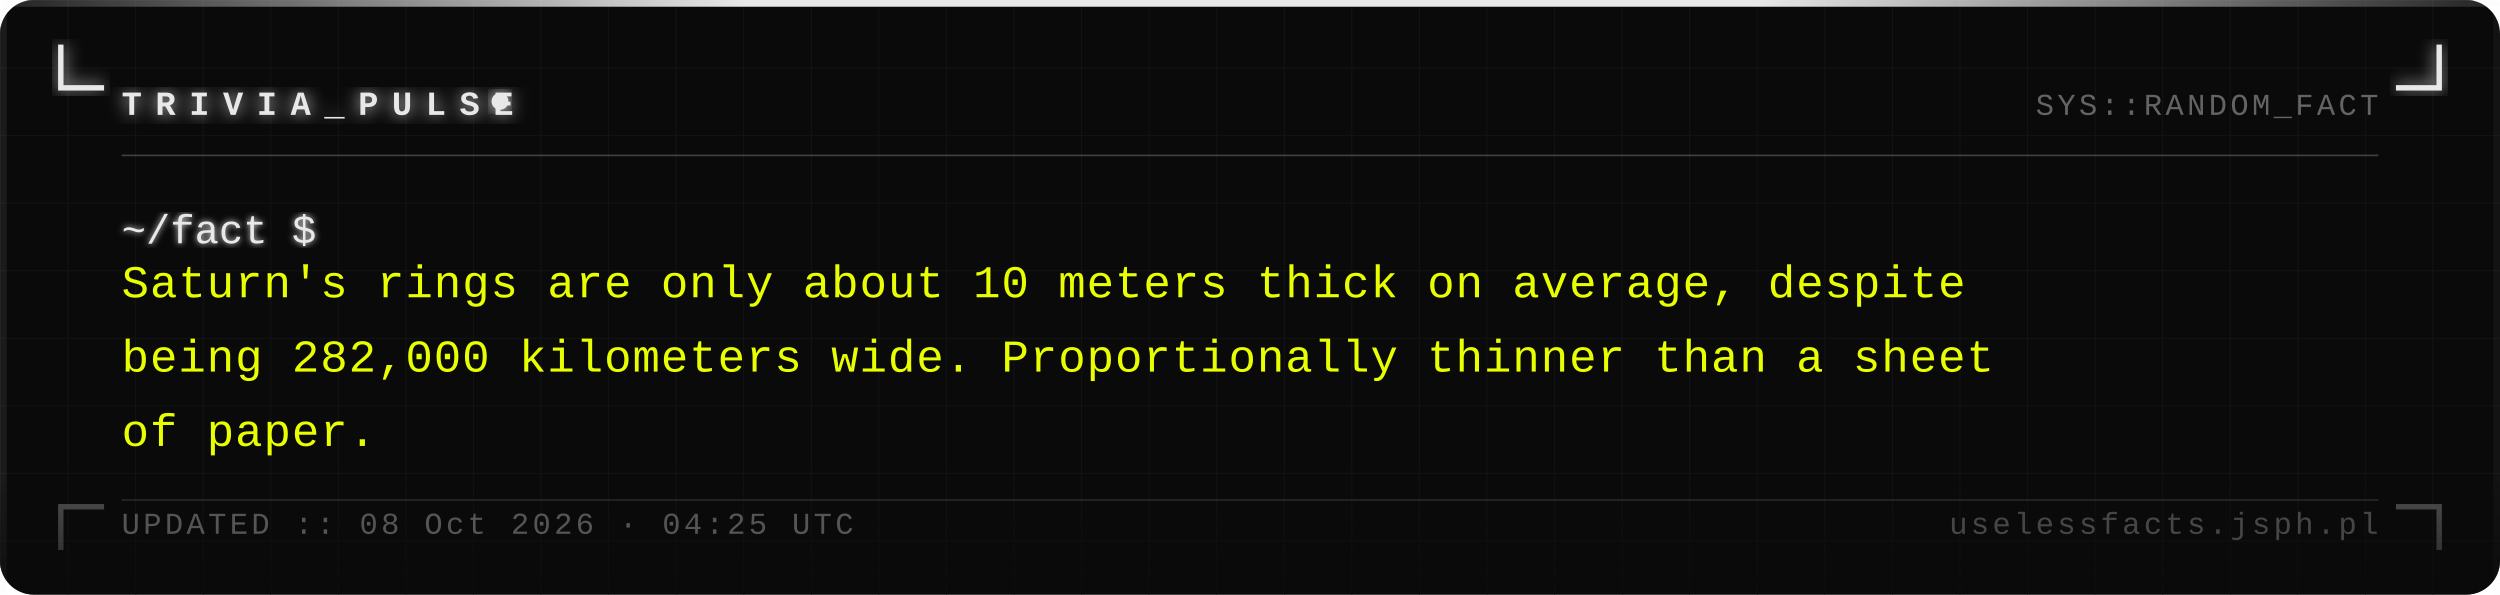
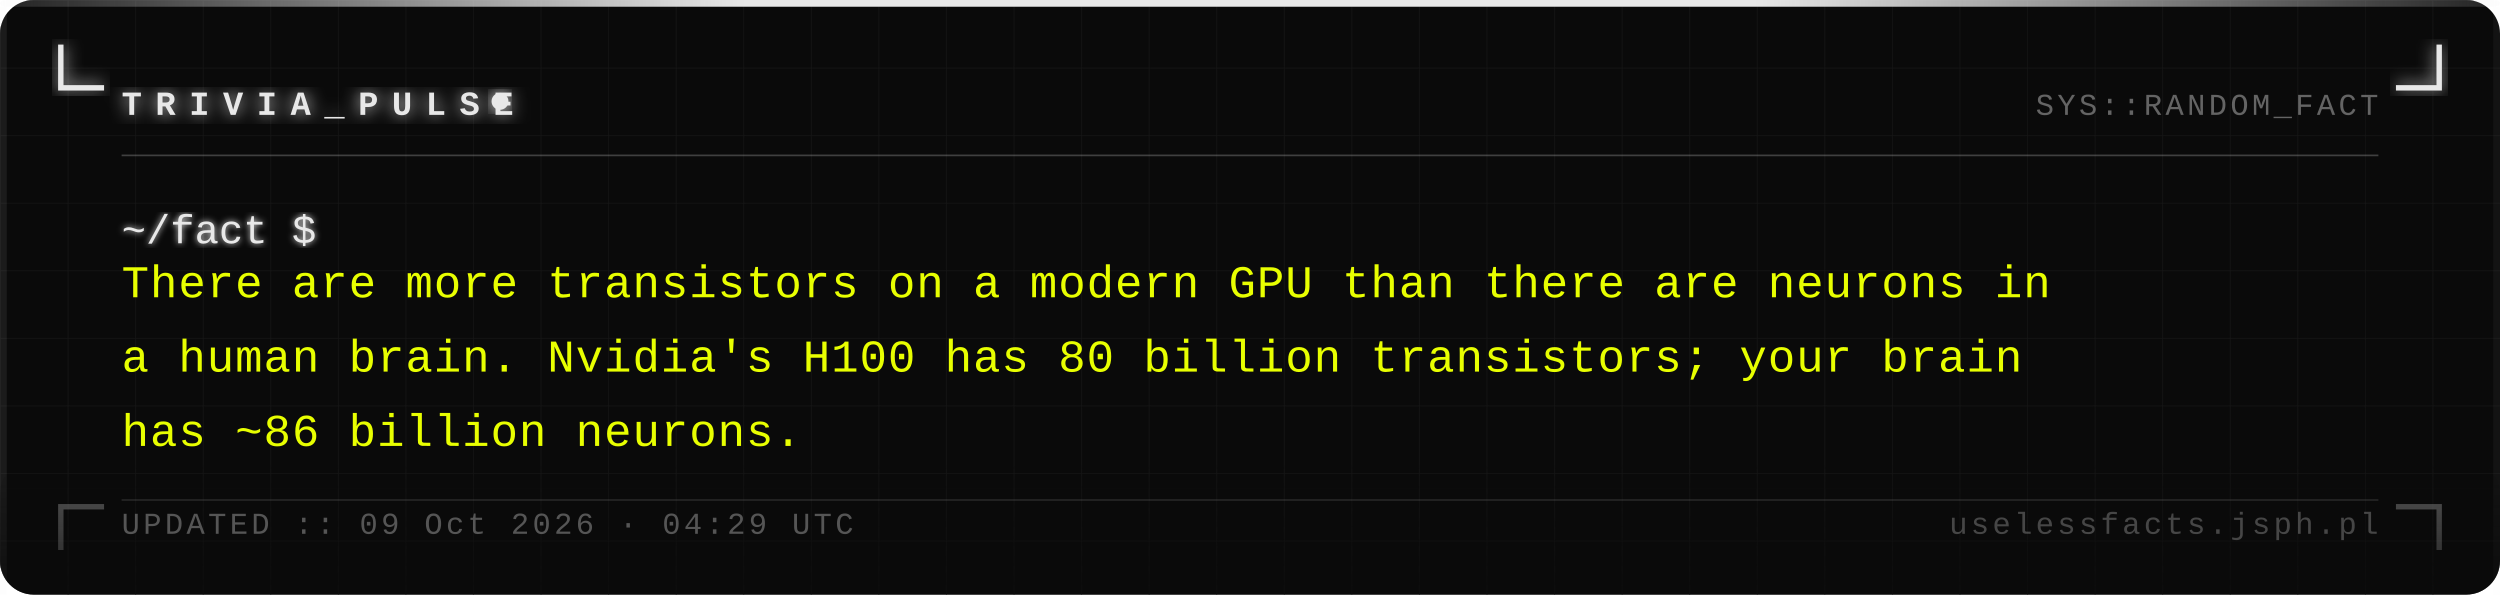
<svg xmlns="http://www.w3.org/2000/svg" width="740" height="176" viewBox="0 0 740 176">
  <defs>
    <pattern id="grid" width="20" height="20" patternUnits="userSpaceOnUse">
      <path d="M 20 0 L 0 0 0 20" fill="none" stroke="#161616" stroke-width="0.4" />
    </pattern>
    <filter id="silver-glow" x="-20%" y="-20%" width="140%" height="140%">
      <feGaussianBlur stdDeviation="2.5" result="blur" />
      <feMerge>
        <feMergeNode in="blur" />
        <feMergeNode in="SourceGraphic" />
      </feMerge>
    </filter>
    <filter id="text-glow" x="-5%" y="-5%" width="110%" height="110%">
      <feGaussianBlur stdDeviation="1" result="blur" />
      <feMerge>
        <feMergeNode in="blur" />
        <feMergeNode in="SourceGraphic" />
      </feMerge>
    </filter>
    <linearGradient id="fade-bottom" x1="0" y1="0" x2="0" y2="1">
      <stop offset="0%" stop-color="#0a0a0a" stop-opacity="0" />
      <stop offset="100%" stop-color="#0a0a0a" stop-opacity="0.7" />
    </linearGradient>
    <linearGradient id="top-bar" x1="0" y1="0" x2="1" y2="0">
      <stop offset="0%" stop-color="#e8e8e8" stop-opacity="0.1" />
      <stop offset="30%" stop-color="#e8e8e8" stop-opacity="1" />
      <stop offset="70%" stop-color="#e8e8e8" stop-opacity="1" />
      <stop offset="100%" stop-color="#e8e8e8" stop-opacity="0.1" />
    </linearGradient>
  </defs>
  <rect width="740" height="176" fill="#0a0a0a" rx="10" />
  <rect width="740" height="176" fill="url(#grid)" rx="10" opacity="1" />
  <rect x="0" y="0" width="740" height="2" fill="url(#top-bar)" rx="2" />
  <rect x="0" y="2" width="2" height="174" fill="#e8e8e8" opacity="0.08" />
  <rect x="738" y="2" width="2" height="174" fill="#e8e8e8" opacity="0.04" />
  <path d="M 18 14 L 18 26 L 30 26" fill="none" stroke="#e8e8e8" stroke-width="1.6" stroke-linecap="square" filter="url(#silver-glow)" />
  <path d="M 722 14 L 722 26 L 710 26" fill="none" stroke="#e8e8e8" stroke-width="1.6" stroke-linecap="square" filter="url(#silver-glow)" />
  <path d="M 18 162 L 18 150 L 30 150" fill="none" stroke="#e8e8e8" stroke-width="1.6" stroke-linecap="square" opacity="0.35" />
  <path d="M 722 162 L 722 150 L 710 150" fill="none" stroke="#e8e8e8" stroke-width="1.6" stroke-linecap="square" opacity="0.35" />
  <text x="36" y="34" font-family="Courier New, Courier, monospace" font-size="10" font-weight="bold" fill="#e8e8e8" letter-spacing="4" filter="url(#silver-glow)">TRIVIA_PULSE</text>
  <circle cx="148" cy="30" r="2.5" fill="#e8e8e8" filter="url(#silver-glow)">
    <animate attributeName="opacity" values="1;0;1" dur="1.4s" repeatCount="indefinite" />
  </circle>
  <text x="704" y="34" font-family="Courier New, Courier, monospace" font-size="9" fill="#a0a0a0" text-anchor="end" letter-spacing="1" opacity="0.6">SYS::RANDOM_FACT</text>
  <line x1="36" y1="46" x2="704" y2="46" stroke="#c0c0c0" stroke-width="0.5" opacity="0.3" />
  <text x="36" y="72" font-family="Courier New, Courier, monospace" font-size="12" fill="#e8e8e8" filter="url(#text-glow)">~/fact $</text>
-   <text x="36" y="88" font-family="Courier New, Courier, monospace" font-size="13.5" fill="#e8ff00" letter-spacing="0.3">Saturn's rings are only about 10 meters thick on average, despite</text>
-   <text x="36" y="110" font-family="Courier New, Courier, monospace" font-size="13.5" fill="#e8ff00" letter-spacing="0.3">being 282,000 kilometers wide. Proportionally thinner than a sheet</text>
-   <text x="36" y="132" font-family="Courier New, Courier, monospace" font-size="13.5" fill="#e8ff00" letter-spacing="0.3">of paper.</text>
+   <text x="36" y="88" font-family="Courier New, Courier, monospace" font-size="13.5" fill="#e8ff00" letter-spacing="0.3">There are more transistors on a modern GPU than there are neurons in</text>
+   <text x="36" y="110" font-family="Courier New, Courier, monospace" font-size="13.5" fill="#e8ff00" letter-spacing="0.3">a human brain. Nvidia's H100 has 80 billion transistors; your brain</text>
+   <text x="36" y="132" font-family="Courier New, Courier, monospace" font-size="13.5" fill="#e8ff00" letter-spacing="0.3">has ~86 billion neurons.</text>
  <rect x="0" y="136" width="740" height="40" fill="url(#fade-bottom)" rx="10" />
  <line x1="36" y1="148" x2="704" y2="148" stroke="#c0c0c0" stroke-width="0.5" opacity="0.15" />
-   <text x="36" y="158" font-family="Courier New, Courier, monospace" font-size="9" fill="#a0a0a0" letter-spacing="1" opacity="0.5">UPDATED :: 08 Oct 2026 · 04:25 UTC</text>
+   <text x="36" y="158" font-family="Courier New, Courier, monospace" font-size="9" fill="#a0a0a0" letter-spacing="1" opacity="0.5">UPDATED :: 09 Oct 2026 · 04:29 UTC</text>
  <text x="704" y="158" font-family="Courier New, Courier, monospace" font-size="9" fill="#a0a0a0" text-anchor="end" letter-spacing="1" opacity="0.4">uselessfacts.jsph.pl</text>
</svg>
